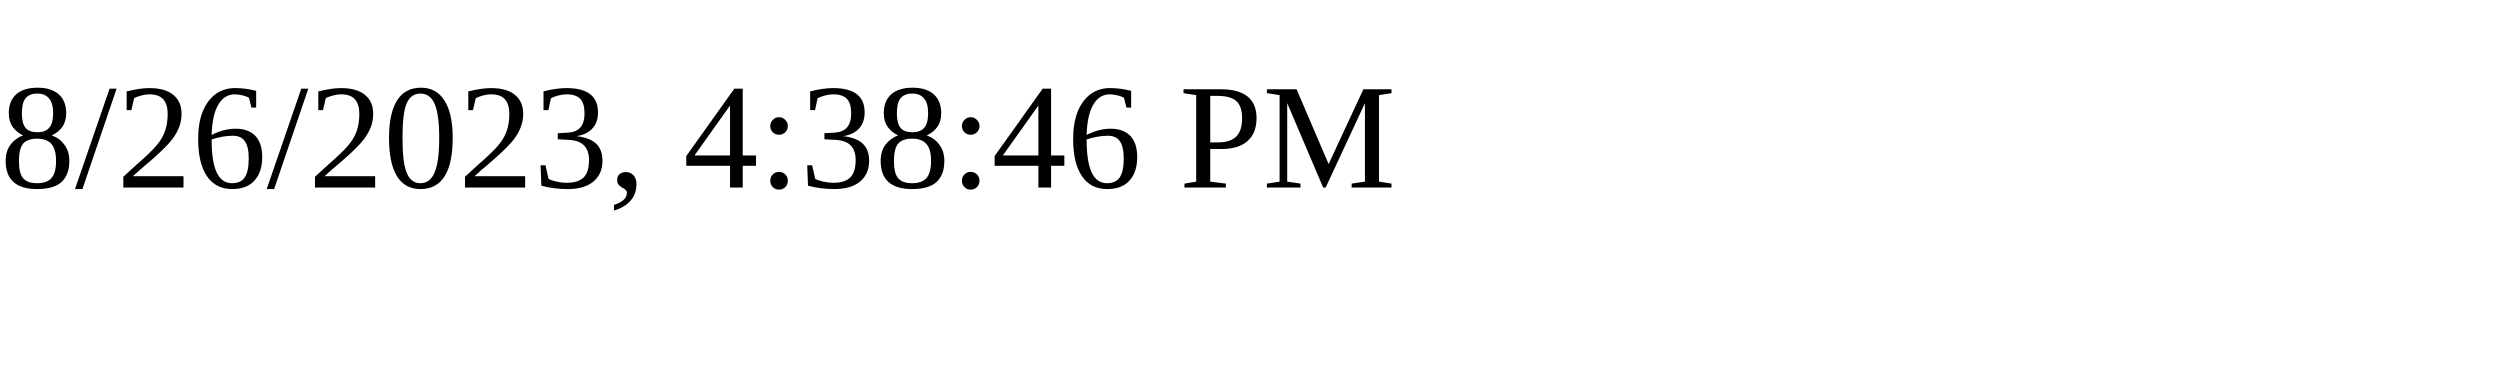
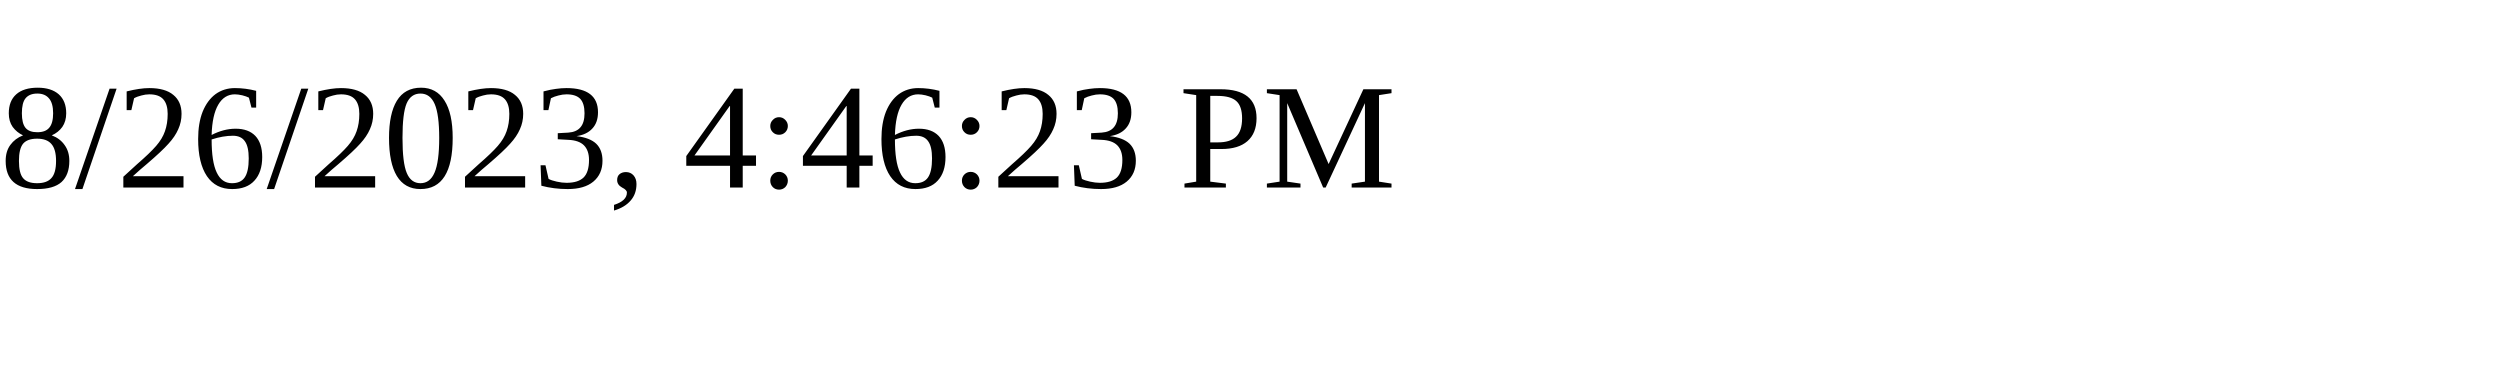
<svg xmlns="http://www.w3.org/2000/svg" height="30" width="200">
-   <text x="0" y="15">8/26/2023, 4:38:46 PM</text>
+   <text x="0" y="15">8/26/2023, 4:46:23 PM</text>
</svg>
